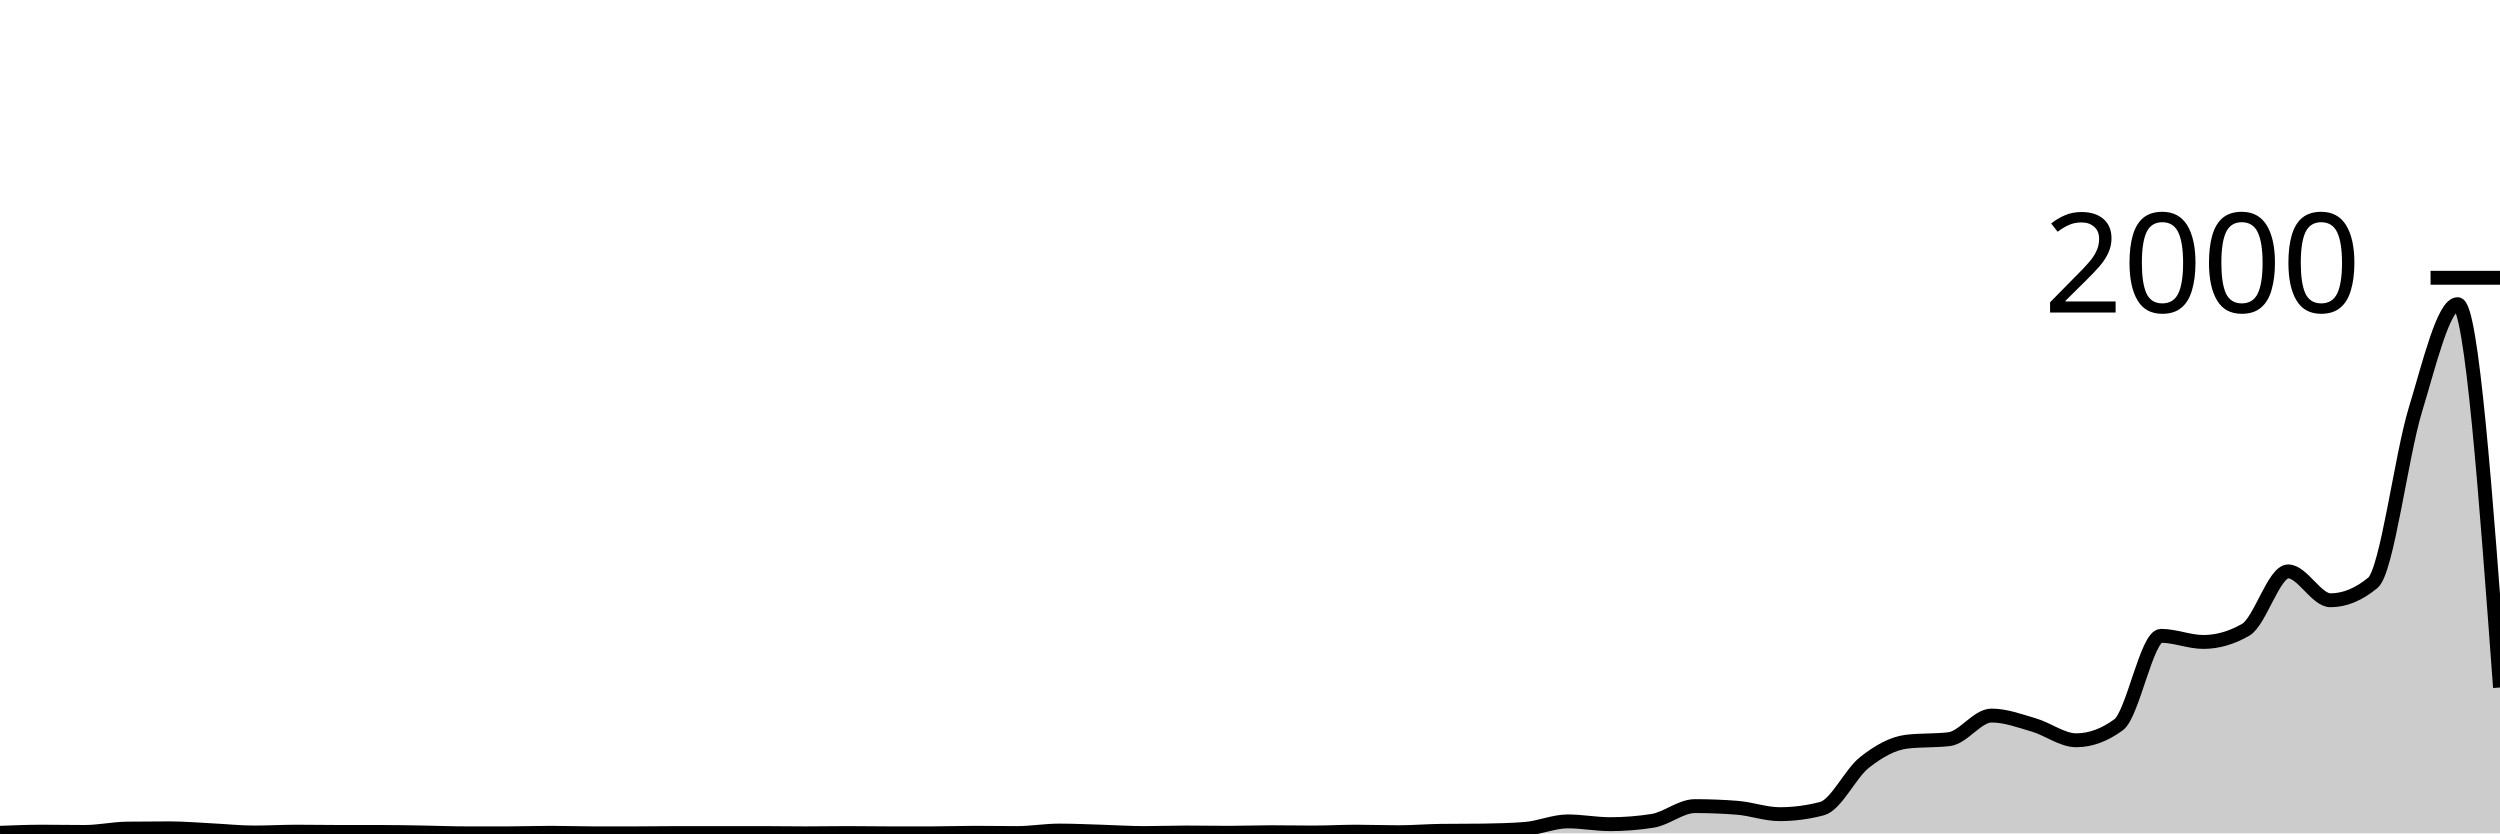
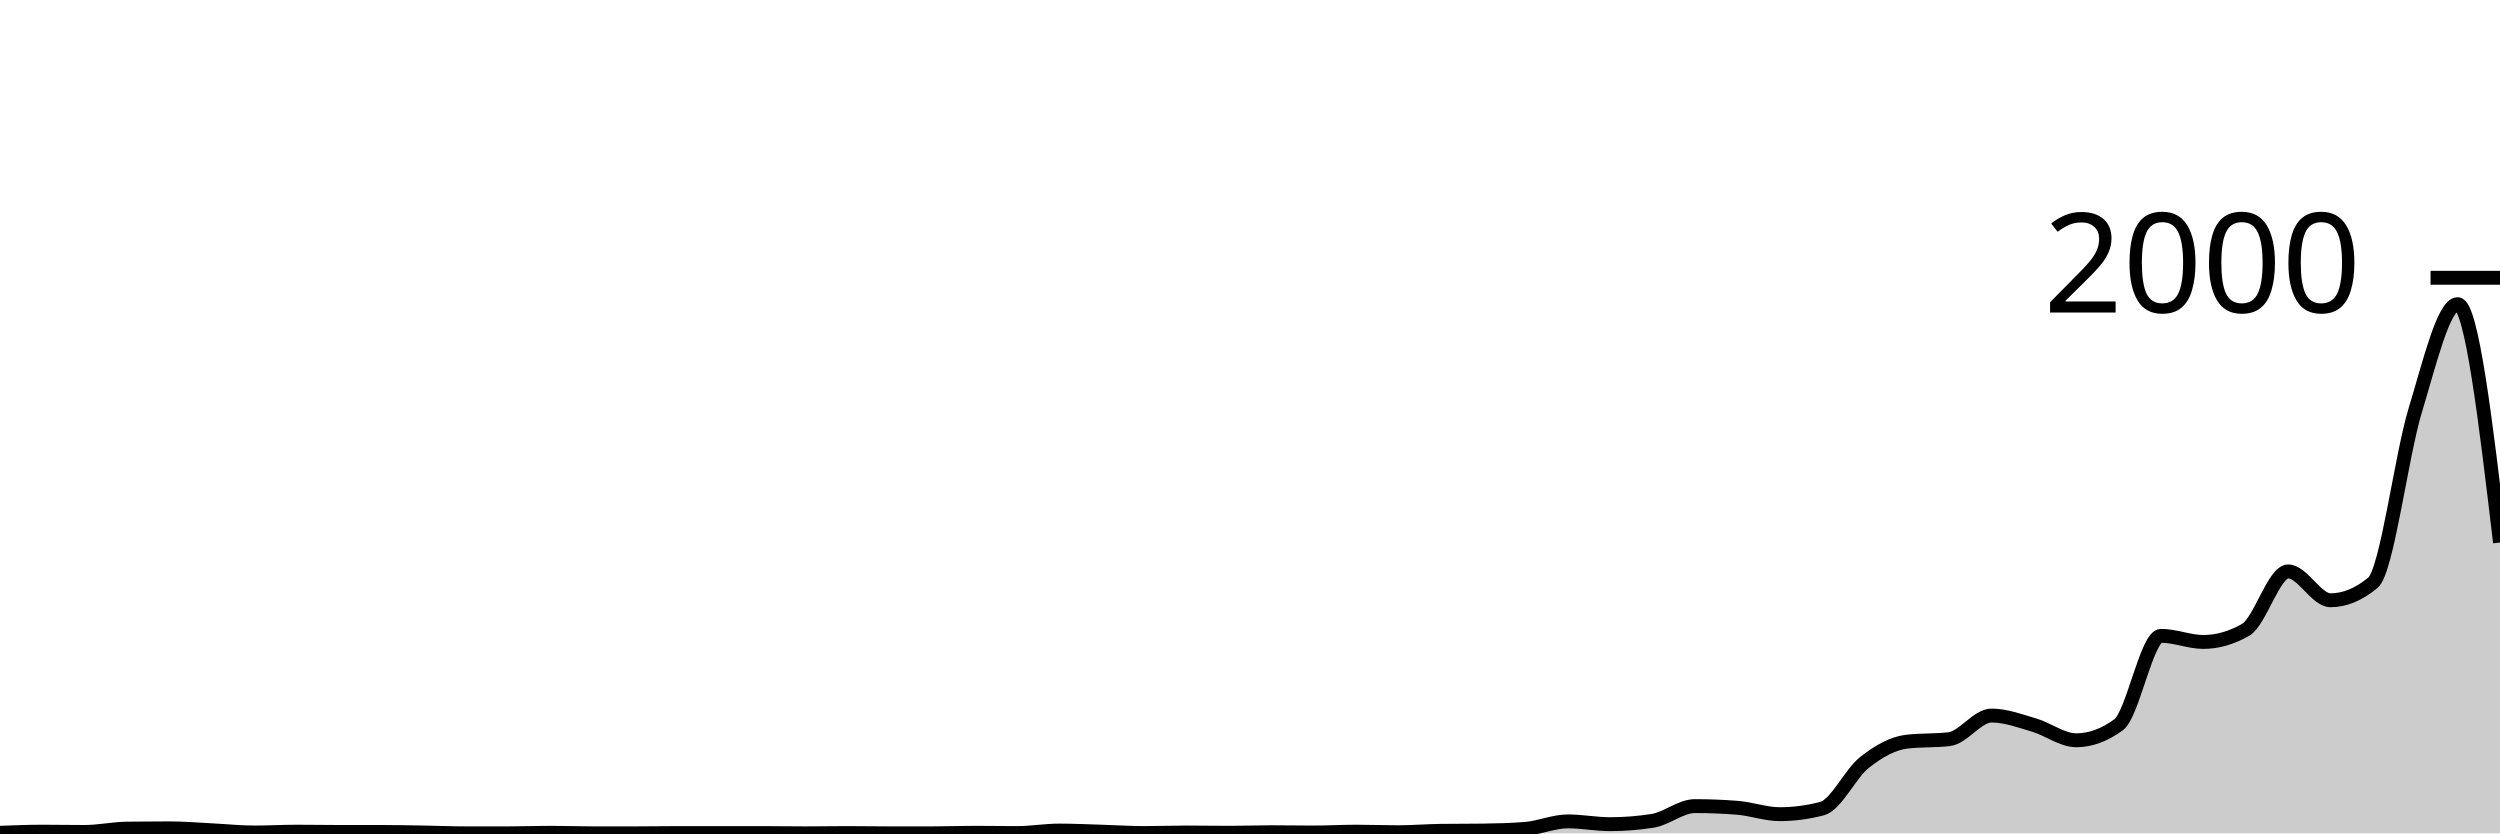
<svg xmlns="http://www.w3.org/2000/svg" viewBox="0 0 180 60">
  <g transform="translate(0,20)">
-     <path class="area" fill="rgba(0, 0, 0, 0.2)" d="M0,39.96C1.017,39.92,2.034,39.88,3.051,39.88C4.068,39.88,5.085,39.9,6.102,39.9C7.119,39.9,8.136,39.673,9.153,39.66C10.169,39.647,11.186,39.64,12.203,39.64C13.22,39.64,14.237,39.73,15.254,39.78C16.271,39.83,17.288,39.94,18.305,39.94C19.322,39.94,20.339,39.88,21.356,39.88C22.373,39.88,23.39,39.9,24.407,39.9C25.424,39.9,26.441,39.9,27.458,39.9C28.475,39.9,29.492,39.923,30.508,39.94C31.525,39.957,32.542,40,33.559,40C34.576,40,35.593,40,36.61,40C37.627,40,38.644,39.96,39.661,39.96C40.678,39.96,41.695,40,42.712,40C43.729,40,44.746,40,45.763,40C46.78,40,47.797,39.98,48.814,39.98C49.831,39.98,50.847,39.98,51.864,39.98C52.881,39.98,53.898,39.98,54.915,39.98C55.932,39.98,56.949,40,57.966,40C58.983,40,60,39.98,61.017,39.98C62.034,39.98,63.051,40,64.068,40C65.085,40,66.102,40,67.119,40C68.136,40,69.153,39.96,70.169,39.96C71.186,39.96,72.203,39.98,73.22,39.98C74.237,39.98,75.254,39.8,76.271,39.8C77.288,39.8,78.305,39.85,79.322,39.88C80.339,39.91,81.356,39.98,82.373,39.98C83.39,39.98,84.407,39.94,85.424,39.94C86.441,39.94,87.458,39.96,88.475,39.96C89.492,39.96,90.508,39.92,91.525,39.92C92.542,39.92,93.559,39.94,94.576,39.94C95.593,39.94,96.61,39.88,97.627,39.88C98.644,39.88,99.661,39.92,100.678,39.92C101.695,39.92,102.712,39.833,103.729,39.82C104.746,39.807,105.763,39.813,106.78,39.8C107.797,39.787,108.814,39.76,109.831,39.68C110.847,39.6,111.864,39.14,112.881,39.14C113.898,39.14,114.915,39.34,115.932,39.34C116.949,39.34,117.966,39.26,118.983,39.1C120,38.94,121.017,38.04,122.034,38.04C123.051,38.04,124.068,38.08,125.085,38.16C126.102,38.24,127.119,38.62,128.136,38.62C129.153,38.62,130.169,38.487,131.186,38.22C132.203,37.953,133.22,35.703,134.237,34.9C135.254,34.097,136.271,33.52,137.288,33.4C138.305,33.28,139.322,33.34,140.339,33.22C141.356,33.1,142.373,31.52,143.39,31.52C144.407,31.52,145.424,31.903,146.441,32.2C147.458,32.497,148.475,33.3,149.492,33.3C150.508,33.3,151.525,32.927,152.542,32.18C153.559,31.433,154.576,25.78,155.593,25.78C156.61,25.78,157.627,26.22,158.644,26.22C159.661,26.22,160.678,25.927,161.695,25.34C162.712,24.753,163.729,21.14,164.746,21.14C165.763,21.14,166.78,23.22,167.797,23.22C168.814,23.22,169.831,22.8,170.847,21.96C171.864,21.12,172.881,12.883,173.898,9.54C174.915,6.197,175.932,1.9,176.949,1.9C177.966,1.9,178.983,15.7,180,29.5L180,40C178.983,40,177.966,40,176.949,40C175.932,40,174.915,40,173.898,40C172.881,40,171.864,40,170.847,40C169.831,40,168.814,40,167.797,40C166.78,40,165.763,40,164.746,40C163.729,40,162.712,40,161.695,40C160.678,40,159.661,40,158.644,40C157.627,40,156.61,40,155.593,40C154.576,40,153.559,40,152.542,40C151.525,40,150.508,40,149.492,40C148.475,40,147.458,40,146.441,40C145.424,40,144.407,40,143.39,40C142.373,40,141.356,40,140.339,40C139.322,40,138.305,40,137.288,40C136.271,40,135.254,40,134.237,40C133.22,40,132.203,40,131.186,40C130.169,40,129.153,40,128.136,40C127.119,40,126.102,40,125.085,40C124.068,40,123.051,40,122.034,40C121.017,40,120,40,118.983,40C117.966,40,116.949,40,115.932,40C114.915,40,113.898,40,112.881,40C111.864,40,110.847,40,109.831,40C108.814,40,107.797,40,106.78,40C105.763,40,104.746,40,103.729,40C102.712,40,101.695,40,100.678,40C99.661,40,98.644,40,97.627,40C96.61,40,95.593,40,94.576,40C93.559,40,92.542,40,91.525,40C90.508,40,89.492,40,88.475,40C87.458,40,86.441,40,85.424,40C84.407,40,83.39,40,82.373,40C81.356,40,80.339,40,79.322,40C78.305,40,77.288,40,76.271,40C75.254,40,74.237,40,73.22,40C72.203,40,71.186,40,70.169,40C69.153,40,68.136,40,67.119,40C66.102,40,65.085,40,64.068,40C63.051,40,62.034,40,61.017,40C60,40,58.983,40,57.966,40C56.949,40,55.932,40,54.915,40C53.898,40,52.881,40,51.864,40C50.847,40,49.831,40,48.814,40C47.797,40,46.78,40,45.763,40C44.746,40,43.729,40,42.712,40C41.695,40,40.678,40,39.661,40C38.644,40,37.627,40,36.61,40C35.593,40,34.576,40,33.559,40C32.542,40,31.525,40,30.508,40C29.492,40,28.475,40,27.458,40C26.441,40,25.424,40,24.407,40C23.39,40,22.373,40,21.356,40C20.339,40,19.322,40,18.305,40C17.288,40,16.271,40,15.254,40C14.237,40,13.22,40,12.203,40C11.186,40,10.169,40,9.153,40C8.136,40,7.119,40,6.102,40C5.085,40,4.068,40,3.051,40C2.034,40,1.017,40,0,40Z" />
-     <path class="line" stroke="black" fill="none" d="M0,39.96C1.017,39.92,2.034,39.88,3.051,39.88C4.068,39.88,5.085,39.9,6.102,39.9C7.119,39.9,8.136,39.673,9.153,39.66C10.169,39.647,11.186,39.64,12.203,39.64C13.22,39.64,14.237,39.73,15.254,39.78C16.271,39.83,17.288,39.94,18.305,39.94C19.322,39.94,20.339,39.88,21.356,39.88C22.373,39.88,23.39,39.9,24.407,39.9C25.424,39.9,26.441,39.9,27.458,39.9C28.475,39.9,29.492,39.923,30.508,39.94C31.525,39.957,32.542,40,33.559,40C34.576,40,35.593,40,36.61,40C37.627,40,38.644,39.96,39.661,39.96C40.678,39.96,41.695,40,42.712,40C43.729,40,44.746,40,45.763,40C46.78,40,47.797,39.98,48.814,39.98C49.831,39.98,50.847,39.98,51.864,39.98C52.881,39.98,53.898,39.98,54.915,39.98C55.932,39.98,56.949,40,57.966,40C58.983,40,60,39.98,61.017,39.98C62.034,39.98,63.051,40,64.068,40C65.085,40,66.102,40,67.119,40C68.136,40,69.153,39.96,70.169,39.96C71.186,39.96,72.203,39.98,73.22,39.98C74.237,39.98,75.254,39.8,76.271,39.8C77.288,39.8,78.305,39.85,79.322,39.88C80.339,39.91,81.356,39.98,82.373,39.98C83.39,39.98,84.407,39.94,85.424,39.94C86.441,39.94,87.458,39.96,88.475,39.96C89.492,39.96,90.508,39.92,91.525,39.92C92.542,39.92,93.559,39.94,94.576,39.94C95.593,39.94,96.61,39.88,97.627,39.88C98.644,39.88,99.661,39.92,100.678,39.92C101.695,39.92,102.712,39.833,103.729,39.82C104.746,39.807,105.763,39.813,106.78,39.8C107.797,39.787,108.814,39.76,109.831,39.68C110.847,39.6,111.864,39.14,112.881,39.14C113.898,39.14,114.915,39.34,115.932,39.34C116.949,39.34,117.966,39.26,118.983,39.1C120,38.94,121.017,38.04,122.034,38.04C123.051,38.04,124.068,38.08,125.085,38.16C126.102,38.24,127.119,38.62,128.136,38.62C129.153,38.62,130.169,38.487,131.186,38.22C132.203,37.953,133.22,35.703,134.237,34.9C135.254,34.097,136.271,33.52,137.288,33.4C138.305,33.28,139.322,33.34,140.339,33.22C141.356,33.1,142.373,31.52,143.39,31.52C144.407,31.52,145.424,31.903,146.441,32.2C147.458,32.497,148.475,33.3,149.492,33.3C150.508,33.3,151.525,32.927,152.542,32.18C153.559,31.433,154.576,25.78,155.593,25.78C156.61,25.78,157.627,26.22,158.644,26.22C159.661,26.22,160.678,25.927,161.695,25.34C162.712,24.753,163.729,21.14,164.746,21.14C165.763,21.14,166.78,23.22,167.797,23.22C168.814,23.22,169.831,22.8,170.847,21.96C171.864,21.12,172.881,12.883,173.898,9.54C174.915,6.197,175.932,1.9,176.949,1.9C177.966,1.9,178.983,15.7,180,29.5" />
+     <path class="area" fill="rgba(0, 0, 0, 0.2)" d="M0,39.96C1.017,39.92,2.034,39.88,3.051,39.88C4.068,39.88,5.085,39.9,6.102,39.9C7.119,39.9,8.136,39.673,9.153,39.66C10.169,39.647,11.186,39.64,12.203,39.64C13.22,39.64,14.237,39.73,15.254,39.78C16.271,39.83,17.288,39.94,18.305,39.94C19.322,39.94,20.339,39.88,21.356,39.88C22.373,39.88,23.39,39.9,24.407,39.9C25.424,39.9,26.441,39.9,27.458,39.9C28.475,39.9,29.492,39.923,30.508,39.94C31.525,39.957,32.542,40,33.559,40C34.576,40,35.593,40,36.61,40C37.627,40,38.644,39.96,39.661,39.96C40.678,39.96,41.695,40,42.712,40C43.729,40,44.746,40,45.763,40C46.78,40,47.797,39.98,48.814,39.98C49.831,39.98,50.847,39.98,51.864,39.98C52.881,39.98,53.898,39.98,54.915,39.98C55.932,39.98,56.949,40,57.966,40C58.983,40,60,39.98,61.017,39.98C62.034,39.98,63.051,40,64.068,40C65.085,40,66.102,40,67.119,40C68.136,40,69.153,39.96,70.169,39.96C71.186,39.96,72.203,39.98,73.22,39.98C74.237,39.98,75.254,39.8,76.271,39.8C77.288,39.8,78.305,39.85,79.322,39.88C80.339,39.91,81.356,39.98,82.373,39.98C83.39,39.98,84.407,39.94,85.424,39.94C86.441,39.94,87.458,39.96,88.475,39.96C89.492,39.96,90.508,39.92,91.525,39.92C92.542,39.92,93.559,39.94,94.576,39.94C95.593,39.94,96.61,39.88,97.627,39.88C98.644,39.88,99.661,39.92,100.678,39.92C101.695,39.92,102.712,39.833,103.729,39.82C104.746,39.807,105.763,39.813,106.78,39.8C107.797,39.787,108.814,39.76,109.831,39.68C110.847,39.6,111.864,39.14,112.881,39.14C113.898,39.14,114.915,39.34,115.932,39.34C116.949,39.34,117.966,39.26,118.983,39.1C120,38.94,121.017,38.04,122.034,38.04C123.051,38.04,124.068,38.08,125.085,38.16C126.102,38.24,127.119,38.62,128.136,38.62C129.153,38.62,130.169,38.487,131.186,38.22C132.203,37.953,133.22,35.703,134.237,34.9C135.254,34.097,136.271,33.52,137.288,33.4C138.305,33.28,139.322,33.34,140.339,33.22C141.356,33.1,142.373,31.52,143.39,31.52C144.407,31.52,145.424,31.903,146.441,32.2C147.458,32.497,148.475,33.3,149.492,33.3C150.508,33.3,151.525,32.927,152.542,32.18C153.559,31.433,154.576,25.78,155.593,25.78C156.61,25.78,157.627,26.22,158.644,26.22C159.661,26.22,160.678,25.927,161.695,25.34C162.712,24.753,163.729,21.14,164.746,21.14C165.763,21.14,166.78,23.22,167.797,23.22C168.814,23.22,169.831,22.8,170.847,21.96C171.864,21.12,172.881,12.883,173.898,9.54C174.915,6.197,175.932,1.9,176.949,1.9C177.966,1.9,178.983,10.48,180,19.06L180,40C178.983,40,177.966,40,176.949,40C175.932,40,174.915,40,173.898,40C172.881,40,171.864,40,170.847,40C169.831,40,168.814,40,167.797,40C166.78,40,165.763,40,164.746,40C163.729,40,162.712,40,161.695,40C160.678,40,159.661,40,158.644,40C157.627,40,156.61,40,155.593,40C154.576,40,153.559,40,152.542,40C151.525,40,150.508,40,149.492,40C148.475,40,147.458,40,146.441,40C145.424,40,144.407,40,143.39,40C142.373,40,141.356,40,140.339,40C139.322,40,138.305,40,137.288,40C136.271,40,135.254,40,134.237,40C133.22,40,132.203,40,131.186,40C130.169,40,129.153,40,128.136,40C127.119,40,126.102,40,125.085,40C124.068,40,123.051,40,122.034,40C121.017,40,120,40,118.983,40C117.966,40,116.949,40,115.932,40C114.915,40,113.898,40,112.881,40C111.864,40,110.847,40,109.831,40C108.814,40,107.797,40,106.78,40C105.763,40,104.746,40,103.729,40C102.712,40,101.695,40,100.678,40C99.661,40,98.644,40,97.627,40C96.61,40,95.593,40,94.576,40C93.559,40,92.542,40,91.525,40C90.508,40,89.492,40,88.475,40C87.458,40,86.441,40,85.424,40C84.407,40,83.39,40,82.373,40C81.356,40,80.339,40,79.322,40C78.305,40,77.288,40,76.271,40C75.254,40,74.237,40,73.22,40C72.203,40,71.186,40,70.169,40C69.153,40,68.136,40,67.119,40C66.102,40,65.085,40,64.068,40C63.051,40,62.034,40,61.017,40C60,40,58.983,40,57.966,40C56.949,40,55.932,40,54.915,40C53.898,40,52.881,40,51.864,40C50.847,40,49.831,40,48.814,40C47.797,40,46.78,40,45.763,40C44.746,40,43.729,40,42.712,40C41.695,40,40.678,40,39.661,40C38.644,40,37.627,40,36.61,40C35.593,40,34.576,40,33.559,40C32.542,40,31.525,40,30.508,40C29.492,40,28.475,40,27.458,40C26.441,40,25.424,40,24.407,40C23.39,40,22.373,40,21.356,40C20.339,40,19.322,40,18.305,40C17.288,40,16.271,40,15.254,40C14.237,40,13.22,40,12.203,40C11.186,40,10.169,40,9.153,40C8.136,40,7.119,40,6.102,40C5.085,40,4.068,40,3.051,40C2.034,40,1.017,40,0,40Z" />
+     <path class="line" stroke="black" fill="none" d="M0,39.96C1.017,39.92,2.034,39.88,3.051,39.88C4.068,39.88,5.085,39.9,6.102,39.9C7.119,39.9,8.136,39.673,9.153,39.66C10.169,39.647,11.186,39.64,12.203,39.64C13.22,39.64,14.237,39.73,15.254,39.78C16.271,39.83,17.288,39.94,18.305,39.94C19.322,39.94,20.339,39.88,21.356,39.88C22.373,39.88,23.39,39.9,24.407,39.9C25.424,39.9,26.441,39.9,27.458,39.9C28.475,39.9,29.492,39.923,30.508,39.94C31.525,39.957,32.542,40,33.559,40C34.576,40,35.593,40,36.61,40C37.627,40,38.644,39.96,39.661,39.96C40.678,39.96,41.695,40,42.712,40C43.729,40,44.746,40,45.763,40C46.78,40,47.797,39.98,48.814,39.98C49.831,39.98,50.847,39.98,51.864,39.98C52.881,39.98,53.898,39.98,54.915,39.98C55.932,39.98,56.949,40,57.966,40C58.983,40,60,39.98,61.017,39.98C62.034,39.98,63.051,40,64.068,40C65.085,40,66.102,40,67.119,40C68.136,40,69.153,39.96,70.169,39.96C71.186,39.96,72.203,39.98,73.22,39.98C74.237,39.98,75.254,39.8,76.271,39.8C77.288,39.8,78.305,39.85,79.322,39.88C80.339,39.91,81.356,39.98,82.373,39.98C83.39,39.98,84.407,39.94,85.424,39.94C86.441,39.94,87.458,39.96,88.475,39.96C89.492,39.96,90.508,39.92,91.525,39.92C92.542,39.92,93.559,39.94,94.576,39.94C95.593,39.94,96.61,39.88,97.627,39.88C98.644,39.88,99.661,39.92,100.678,39.92C101.695,39.92,102.712,39.833,103.729,39.82C104.746,39.807,105.763,39.813,106.78,39.8C107.797,39.787,108.814,39.76,109.831,39.68C110.847,39.6,111.864,39.14,112.881,39.14C113.898,39.14,114.915,39.34,115.932,39.34C116.949,39.34,117.966,39.26,118.983,39.1C120,38.94,121.017,38.04,122.034,38.04C123.051,38.04,124.068,38.08,125.085,38.16C126.102,38.24,127.119,38.62,128.136,38.62C129.153,38.62,130.169,38.487,131.186,38.22C132.203,37.953,133.22,35.703,134.237,34.9C135.254,34.097,136.271,33.52,137.288,33.4C138.305,33.28,139.322,33.34,140.339,33.22C141.356,33.1,142.373,31.52,143.39,31.52C144.407,31.52,145.424,31.903,146.441,32.2C147.458,32.497,148.475,33.3,149.492,33.3C150.508,33.3,151.525,32.927,152.542,32.18C153.559,31.433,154.576,25.78,155.593,25.78C156.61,25.78,157.627,26.22,158.644,26.22C159.661,26.22,160.678,25.927,161.695,25.34C162.712,24.753,163.729,21.14,164.746,21.14C165.763,21.14,166.78,23.22,167.797,23.22C168.814,23.22,169.831,22.8,170.847,21.96C171.864,21.12,172.881,12.883,173.898,9.54C174.915,6.197,175.932,1.9,176.949,1.9C177.966,1.9,178.983,10.48,180,19.06" />
    <path class="axis-ceiling" stroke-width="1" stroke="black" fill="none" d="M175,0L180,0" />
    <text class="axis-ceiling-label" font-family="sans-serif" text-anchor="end" font-size="10px" x="170" y="2.5">2000</text>
  </g>
</svg>
